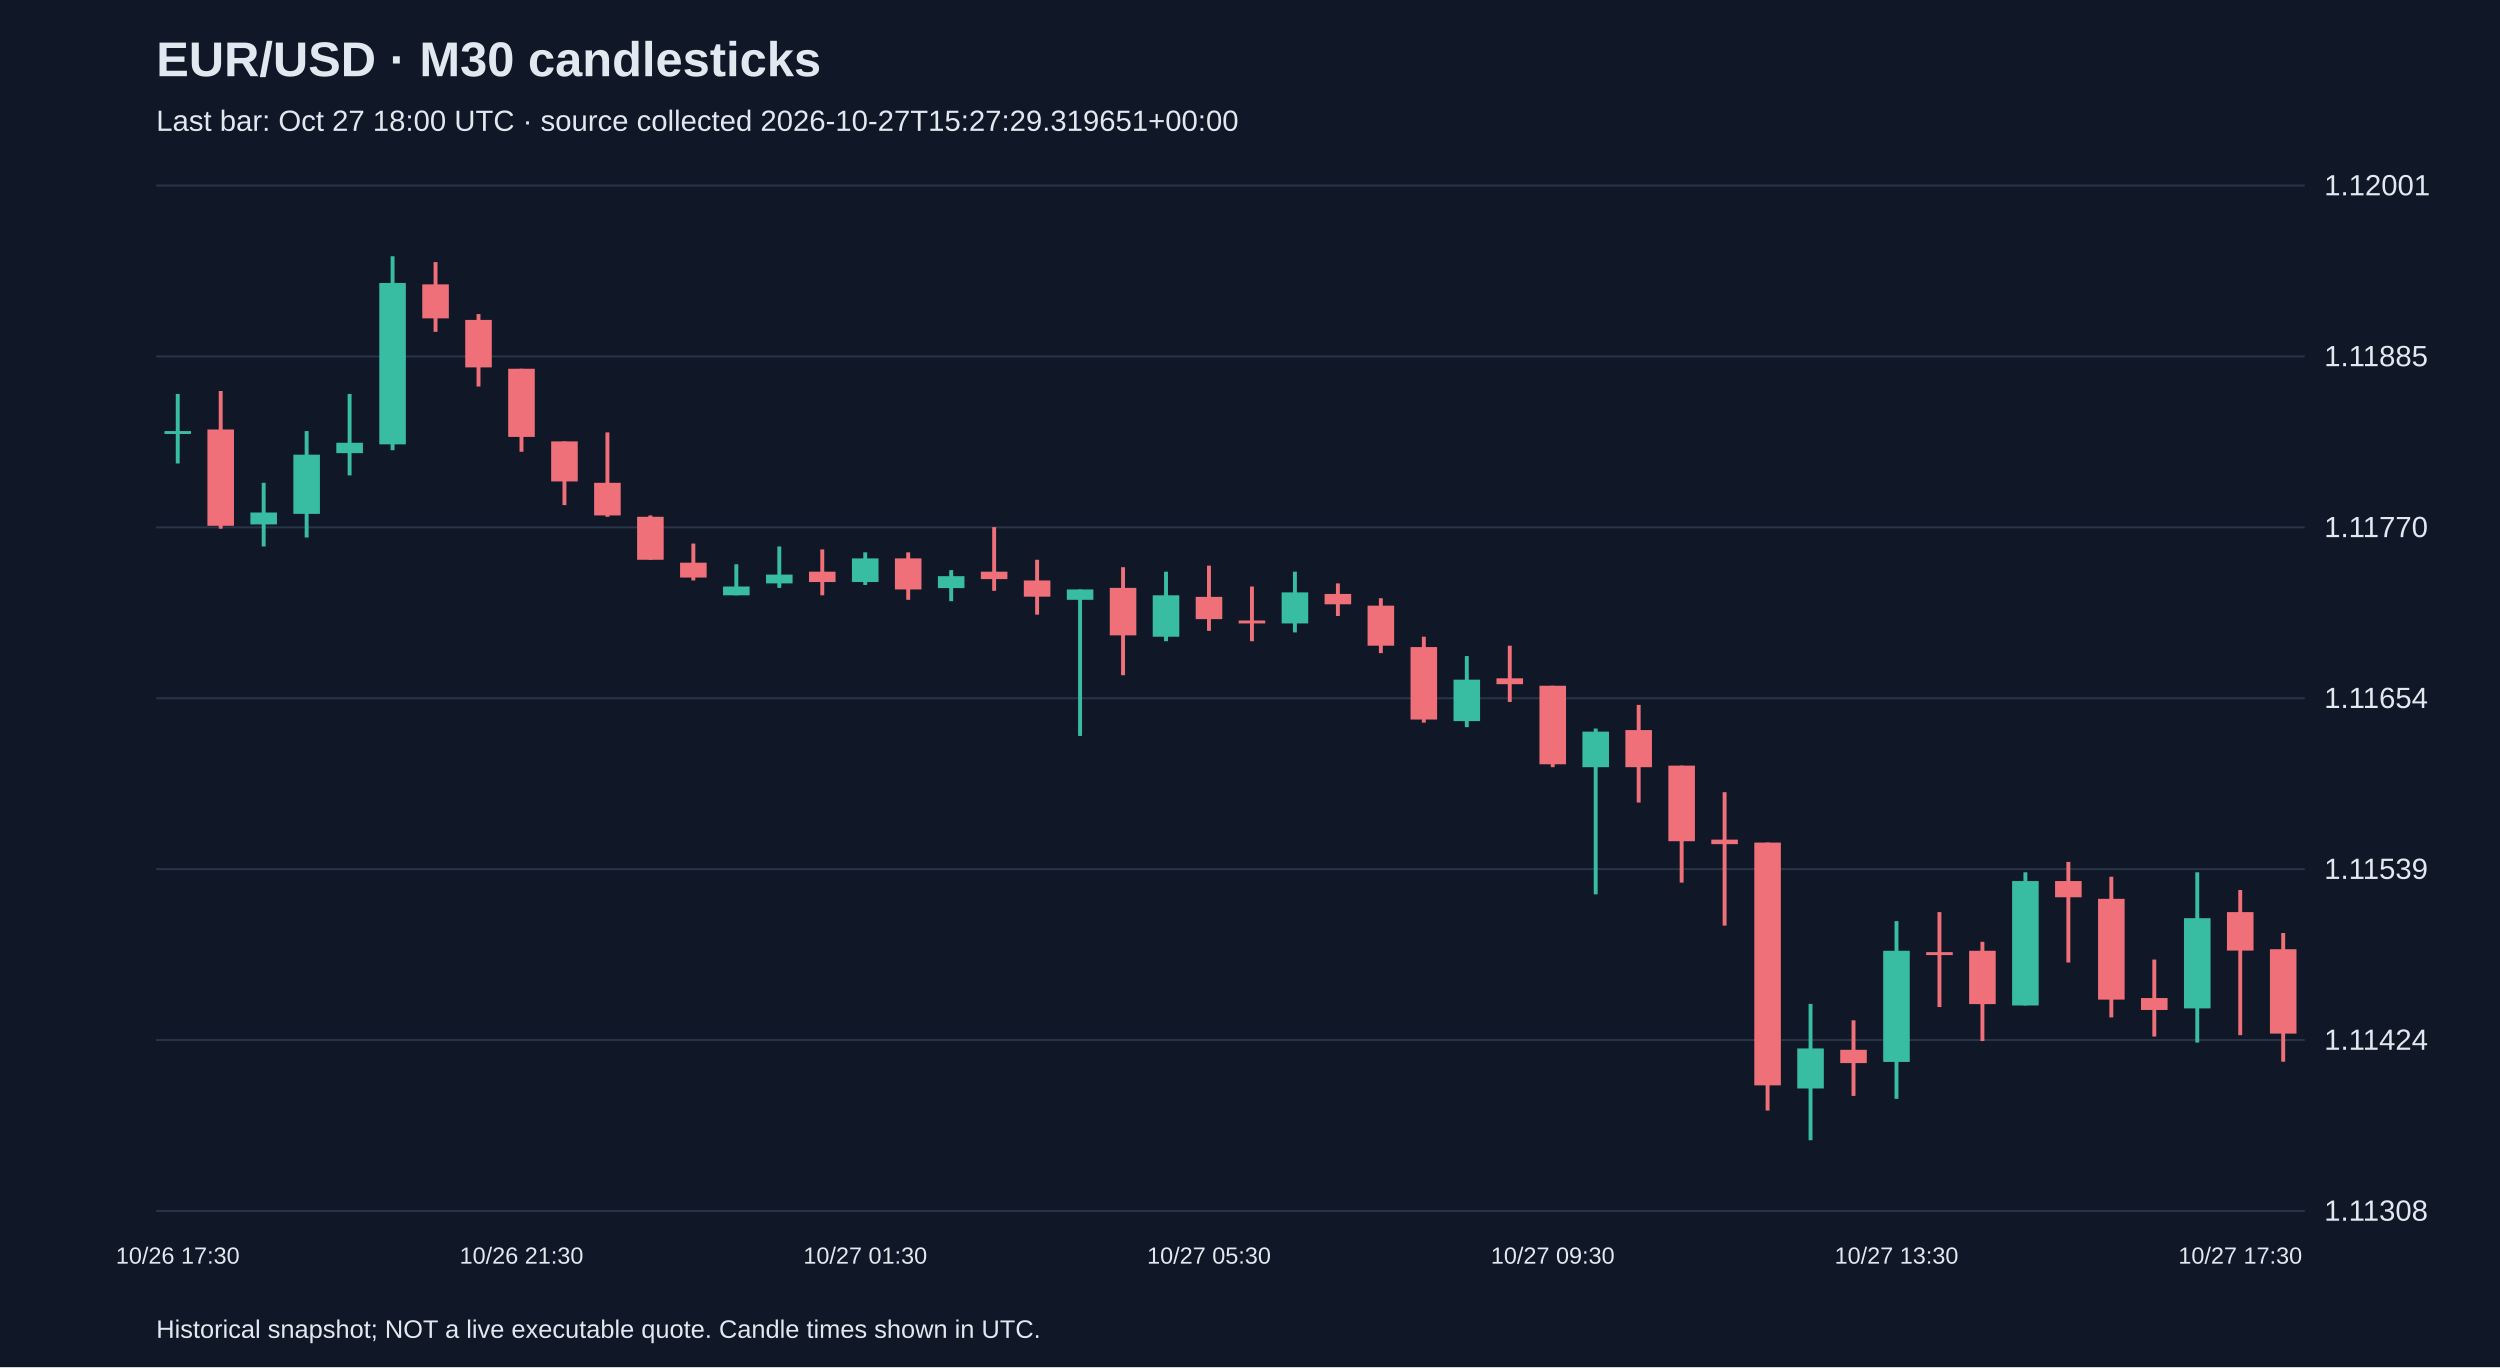
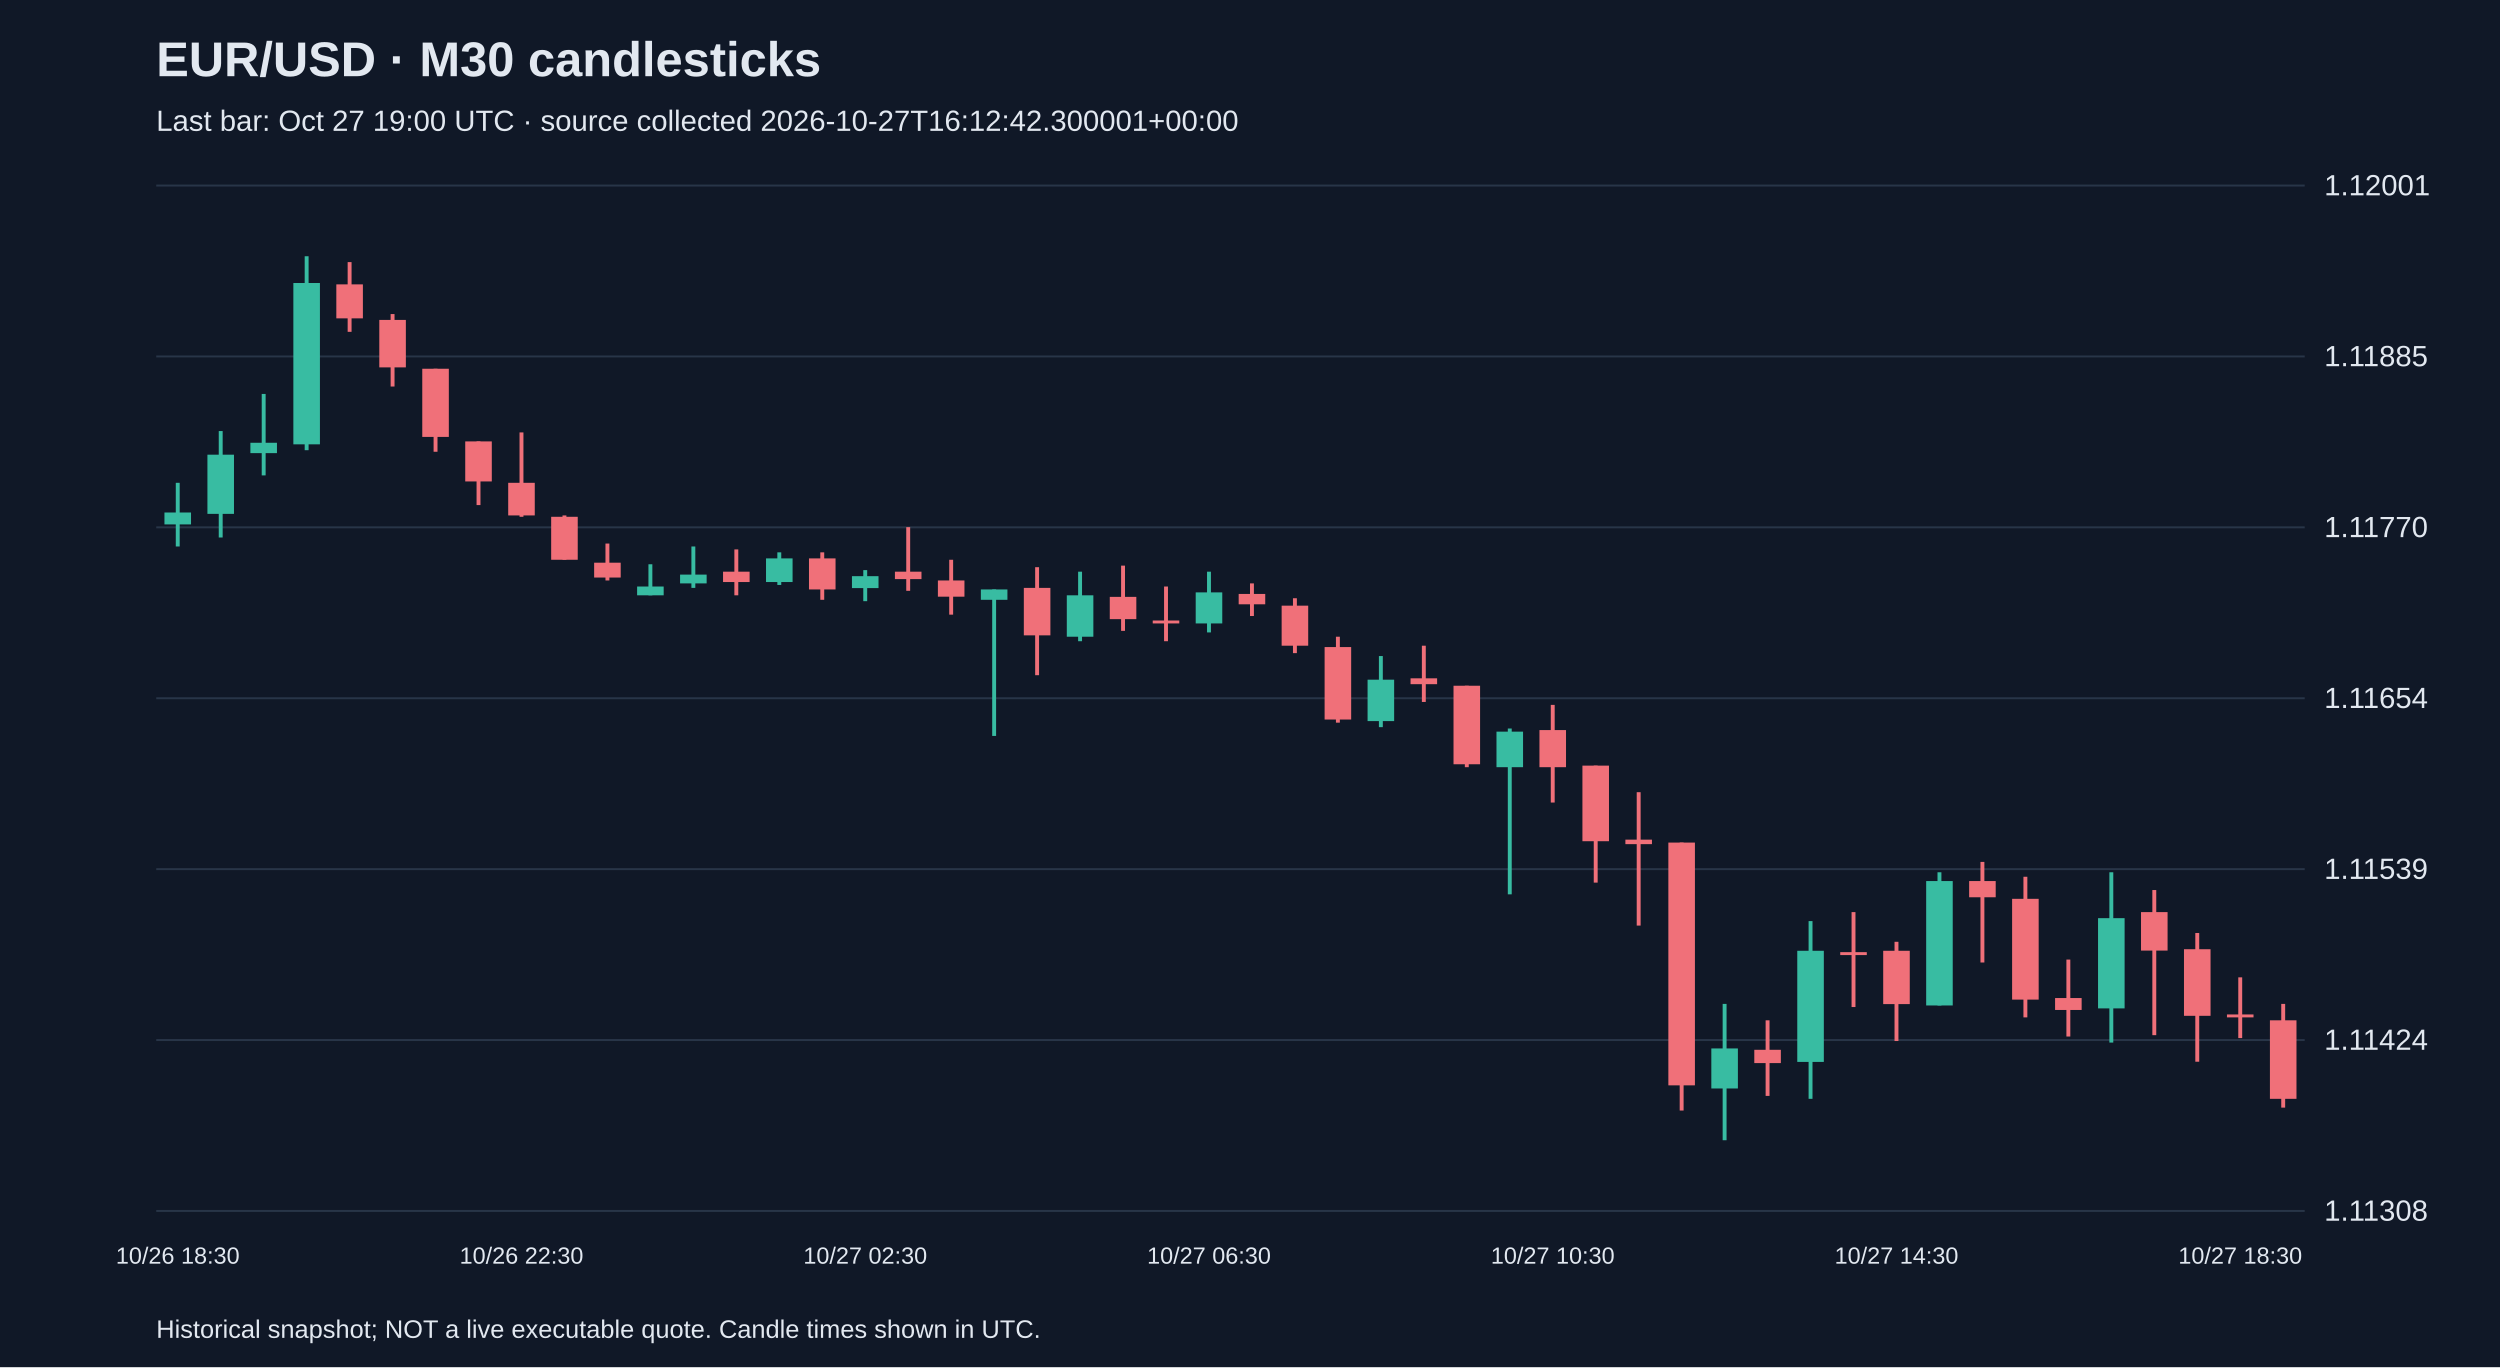
<svg xmlns="http://www.w3.org/2000/svg" viewBox="0 0 1280 700">
  <rect width="100%" height="100%" fill="#101827" />
  <style>text{font-family:Arial,sans-serif;fill:#e2e8f0}</style>
  <text x="80" y="39" font-size="25" font-weight="bold">EUR/USD · M30 candlesticks</text>
-   <text x="80" y="67" font-size="15" fill="#a6b1c5">Last bar: Oct 27 18:00 UTC · source collected 2026-10-27T15:27:29.319651+00:00</text>
+   <text x="80" y="67" font-size="15" fill="#a6b1c5">Last bar: Oct 27 19:00 UTC · source collected 2026-10-27T16:12:42.300001+00:00</text>
  <line x1="80" y1="620.0" x2="1180" y2="620.0" stroke="#283548" />
  <text x="1190" y="625.0" font-size="15">1.11308</text>
  <line x1="80" y1="532.5" x2="1180" y2="532.5" stroke="#283548" />
  <text x="1190" y="537.5" font-size="15">1.11424</text>
  <line x1="80" y1="445.0" x2="1180" y2="445.0" stroke="#283548" />
  <text x="1190" y="450.0" font-size="15">1.11539</text>
  <line x1="80" y1="357.5" x2="1180" y2="357.5" stroke="#283548" />
  <text x="1190" y="362.5" font-size="15">1.11654</text>
  <line x1="80" y1="270.0" x2="1180" y2="270.0" stroke="#283548" />
  <text x="1190" y="275.0" font-size="15">1.11770</text>
  <line x1="80" y1="182.5" x2="1180" y2="182.5" stroke="#283548" />
  <text x="1190" y="187.5" font-size="15">1.11885</text>
  <line x1="80" y1="95.0" x2="1180" y2="95.0" stroke="#283548" />
  <text x="1190" y="100.0" font-size="15">1.12001</text>
-   <line x1="91.0" y1="201.7" x2="91.0" y2="237.3" stroke="#38bca2" stroke-width="2" />
-   <rect x="84.2" y="220.7" width="13.6" height="1.5" fill="#38bca2" />
-   <text x="91.0" y="647" text-anchor="middle" font-size="12">10/26 17:30</text>
-   <line x1="113.0" y1="200.2" x2="113.0" y2="270.7" stroke="#f07079" stroke-width="2" />
-   <rect x="106.2" y="219.9" width="13.6" height="49.3" fill="#f07079" />
-   <line x1="135.0" y1="247.2" x2="135.0" y2="279.8" stroke="#38bca2" stroke-width="2" />
-   <rect x="128.2" y="262.4" width="13.6" height="6.1" fill="#38bca2" />
-   <line x1="157.0" y1="220.7" x2="157.0" y2="275.2" stroke="#38bca2" stroke-width="2" />
-   <rect x="150.2" y="232.8" width="13.6" height="30.3" fill="#38bca2" />
-   <line x1="179.0" y1="201.7" x2="179.0" y2="243.4" stroke="#38bca2" stroke-width="2" />
-   <rect x="172.2" y="226.7" width="13.6" height="5.3" fill="#38bca2" />
-   <line x1="201.0" y1="131.2" x2="201.0" y2="230.5" stroke="#38bca2" stroke-width="2" />
-   <rect x="194.2" y="144.9" width="13.6" height="82.6" fill="#38bca2" />
-   <line x1="223.0" y1="134.2" x2="223.0" y2="169.9" stroke="#f07079" stroke-width="2" />
-   <rect x="216.2" y="145.6" width="13.6" height="17.4" fill="#f07079" />
-   <line x1="245.0" y1="160.8" x2="245.0" y2="197.9" stroke="#f07079" stroke-width="2" />
-   <rect x="238.2" y="163.8" width="13.6" height="24.3" fill="#f07079" />
-   <line x1="267.0" y1="188.8" x2="267.0" y2="231.3" stroke="#f07079" stroke-width="2" />
-   <rect x="260.2" y="188.8" width="13.6" height="34.9" fill="#f07079" />
-   <text x="267.0" y="647" text-anchor="middle" font-size="12">10/26 21:30</text>
-   <line x1="289.0" y1="226.0" x2="289.0" y2="258.6" stroke="#f07079" stroke-width="2" />
-   <rect x="282.2" y="226.0" width="13.6" height="20.5" fill="#f07079" />
-   <line x1="311.0" y1="221.4" x2="311.0" y2="264.6" stroke="#f07079" stroke-width="2" />
-   <rect x="304.2" y="247.2" width="13.6" height="16.7" fill="#f07079" />
-   <line x1="333.0" y1="263.9" x2="333.0" y2="286.6" stroke="#f07079" stroke-width="2" />
-   <rect x="326.2" y="264.6" width="13.6" height="22.0" fill="#f07079" />
-   <line x1="355.0" y1="278.3" x2="355.0" y2="297.2" stroke="#f07079" stroke-width="2" />
-   <rect x="348.2" y="288.1" width="13.6" height="7.6" fill="#f07079" />
-   <line x1="377.0" y1="288.9" x2="377.0" y2="304.8" stroke="#38bca2" stroke-width="2" />
-   <rect x="370.2" y="300.3" width="13.6" height="4.5" fill="#38bca2" />
-   <line x1="399.0" y1="279.8" x2="399.0" y2="301.0" stroke="#38bca2" stroke-width="2" />
-   <rect x="392.2" y="294.2" width="13.6" height="4.5" fill="#38bca2" />
-   <line x1="421.0" y1="281.3" x2="421.0" y2="304.8" stroke="#f07079" stroke-width="2" />
-   <rect x="414.2" y="292.7" width="13.6" height="5.3" fill="#f07079" />
-   <line x1="443.0" y1="282.8" x2="443.0" y2="299.5" stroke="#38bca2" stroke-width="2" />
-   <rect x="436.2" y="285.9" width="13.6" height="12.1" fill="#38bca2" />
-   <text x="443.0" y="647" text-anchor="middle" font-size="12">10/27 01:30</text>
-   <line x1="465.0" y1="282.8" x2="465.0" y2="307.1" stroke="#f07079" stroke-width="2" />
-   <rect x="458.2" y="285.9" width="13.6" height="15.9" fill="#f07079" />
-   <line x1="487.0" y1="291.9" x2="487.0" y2="307.8" stroke="#38bca2" stroke-width="2" />
-   <rect x="480.2" y="295.0" width="13.6" height="6.1" fill="#38bca2" />
-   <line x1="509.0" y1="269.9" x2="509.0" y2="302.5" stroke="#f07079" stroke-width="2" />
-   <rect x="502.2" y="292.7" width="13.6" height="3.8" fill="#f07079" />
-   <line x1="531.0" y1="286.6" x2="531.0" y2="314.7" stroke="#f07079" stroke-width="2" />
-   <rect x="524.2" y="297.2" width="13.6" height="8.3" fill="#f07079" />
-   <line x1="553.0" y1="301.8" x2="553.0" y2="376.8" stroke="#38bca2" stroke-width="2" />
-   <rect x="546.2" y="301.8" width="13.6" height="5.3" fill="#38bca2" />
-   <line x1="575.0" y1="290.4" x2="575.0" y2="345.7" stroke="#f07079" stroke-width="2" />
-   <rect x="568.2" y="301.0" width="13.6" height="24.3" fill="#f07079" />
-   <line x1="597.0" y1="292.7" x2="597.0" y2="328.3" stroke="#38bca2" stroke-width="2" />
-   <rect x="590.2" y="304.8" width="13.6" height="21.2" fill="#38bca2" />
-   <line x1="619.0" y1="289.6" x2="619.0" y2="323.0" stroke="#f07079" stroke-width="2" />
-   <rect x="612.2" y="305.6" width="13.6" height="11.4" fill="#f07079" />
-   <text x="619.0" y="647" text-anchor="middle" font-size="12">10/27 05:30</text>
-   <line x1="641.0" y1="300.3" x2="641.0" y2="328.3" stroke="#f07079" stroke-width="2" />
-   <rect x="634.2" y="317.7" width="13.6" height="1.5" fill="#f07079" />
-   <line x1="663.0" y1="292.7" x2="663.0" y2="323.8" stroke="#38bca2" stroke-width="2" />
-   <rect x="656.2" y="303.3" width="13.6" height="15.9" fill="#38bca2" />
-   <line x1="685.0" y1="298.7" x2="685.0" y2="315.4" stroke="#f07079" stroke-width="2" />
-   <rect x="678.2" y="304.1" width="13.6" height="5.3" fill="#f07079" />
-   <line x1="707.0" y1="306.3" x2="707.0" y2="334.4" stroke="#f07079" stroke-width="2" />
-   <rect x="700.2" y="310.1" width="13.6" height="20.5" fill="#f07079" />
-   <line x1="729.0" y1="326.0" x2="729.0" y2="370.0" stroke="#f07079" stroke-width="2" />
-   <rect x="722.2" y="331.3" width="13.6" height="37.1" fill="#f07079" />
-   <line x1="751.0" y1="335.9" x2="751.0" y2="372.3" stroke="#38bca2" stroke-width="2" />
-   <rect x="744.2" y="348.0" width="13.6" height="21.2" fill="#38bca2" />
-   <line x1="773.0" y1="330.6" x2="773.0" y2="359.4" stroke="#f07079" stroke-width="2" />
-   <rect x="766.2" y="347.3" width="13.6" height="3.0" fill="#f07079" />
-   <line x1="795.0" y1="351.1" x2="795.0" y2="392.8" stroke="#f07079" stroke-width="2" />
-   <rect x="788.2" y="351.1" width="13.6" height="40.2" fill="#f07079" />
-   <text x="795.0" y="647" text-anchor="middle" font-size="12">10/27 09:30</text>
-   <line x1="817.0" y1="373.0" x2="817.0" y2="457.9" stroke="#38bca2" stroke-width="2" />
-   <rect x="810.2" y="374.6" width="13.6" height="18.2" fill="#38bca2" />
-   <line x1="839.0" y1="360.9" x2="839.0" y2="410.9" stroke="#f07079" stroke-width="2" />
-   <rect x="832.2" y="373.8" width="13.6" height="19.0" fill="#f07079" />
-   <line x1="861.0" y1="392.0" x2="861.0" y2="451.9" stroke="#f07079" stroke-width="2" />
-   <rect x="854.2" y="392.0" width="13.6" height="38.7" fill="#f07079" />
-   <line x1="883.0" y1="405.6" x2="883.0" y2="473.9" stroke="#f07079" stroke-width="2" />
-   <rect x="876.2" y="429.9" width="13.6" height="2.3" fill="#f07079" />
-   <line x1="905.0" y1="431.4" x2="905.0" y2="568.6" stroke="#f07079" stroke-width="2" />
-   <rect x="898.2" y="431.4" width="13.6" height="124.3" fill="#f07079" />
-   <line x1="927.0" y1="514.0" x2="927.0" y2="583.8" stroke="#38bca2" stroke-width="2" />
-   <rect x="920.2" y="536.8" width="13.6" height="20.5" fill="#38bca2" />
-   <line x1="949.0" y1="522.4" x2="949.0" y2="561.1" stroke="#f07079" stroke-width="2" />
-   <rect x="942.2" y="537.5" width="13.6" height="6.8" fill="#f07079" />
-   <line x1="971.0" y1="471.6" x2="971.0" y2="562.6" stroke="#38bca2" stroke-width="2" />
-   <rect x="964.2" y="486.8" width="13.6" height="56.9" fill="#38bca2" />
-   <text x="971.0" y="647" text-anchor="middle" font-size="12">10/27 13:30</text>
-   <line x1="993.0" y1="467.0" x2="993.0" y2="515.6" stroke="#f07079" stroke-width="2" />
-   <rect x="986.2" y="487.5" width="13.6" height="1.5" fill="#f07079" />
-   <line x1="1015.0" y1="482.2" x2="1015.0" y2="533.0" stroke="#f07079" stroke-width="2" />
-   <rect x="1008.2" y="486.8" width="13.6" height="27.3" fill="#f07079" />
-   <line x1="1037.0" y1="446.6" x2="1037.0" y2="514.8" stroke="#38bca2" stroke-width="2" />
-   <rect x="1030.2" y="451.1" width="13.6" height="63.7" fill="#38bca2" />
-   <line x1="1059.0" y1="441.3" x2="1059.0" y2="492.8" stroke="#f07079" stroke-width="2" />
-   <rect x="1052.2" y="451.1" width="13.6" height="8.3" fill="#f07079" />
-   <line x1="1081.0" y1="448.9" x2="1081.0" y2="520.9" stroke="#f07079" stroke-width="2" />
-   <rect x="1074.2" y="460.2" width="13.6" height="51.6" fill="#f07079" />
-   <line x1="1103.0" y1="491.3" x2="1103.0" y2="530.7" stroke="#f07079" stroke-width="2" />
-   <rect x="1096.2" y="511.0" width="13.6" height="6.1" fill="#f07079" />
-   <line x1="1125.0" y1="446.6" x2="1125.0" y2="533.8" stroke="#38bca2" stroke-width="2" />
-   <rect x="1118.2" y="470.1" width="13.6" height="46.2" fill="#38bca2" />
-   <line x1="1147.0" y1="455.7" x2="1147.0" y2="530.0" stroke="#f07079" stroke-width="2" />
-   <rect x="1140.2" y="467.0" width="13.6" height="19.7" fill="#f07079" />
-   <text x="1147.0" y="647" text-anchor="middle" font-size="12">10/27 17:30</text>
-   <line x1="1169.0" y1="477.7" x2="1169.0" y2="543.6" stroke="#f07079" stroke-width="2" />
-   <rect x="1162.2" y="486.0" width="13.6" height="43.2" fill="#f07079" />
+   <line x1="91.0" y1="247.2" x2="91.0" y2="279.8" stroke="#38bca2" stroke-width="2" />
+   <rect x="84.2" y="262.4" width="13.6" height="6.1" fill="#38bca2" />
+   <text x="91.0" y="647" text-anchor="middle" font-size="12">10/26 18:30</text>
+   <line x1="113.0" y1="220.7" x2="113.0" y2="275.2" stroke="#38bca2" stroke-width="2" />
+   <rect x="106.2" y="232.8" width="13.6" height="30.3" fill="#38bca2" />
+   <line x1="135.0" y1="201.7" x2="135.0" y2="243.4" stroke="#38bca2" stroke-width="2" />
+   <rect x="128.2" y="226.7" width="13.6" height="5.3" fill="#38bca2" />
+   <line x1="157.0" y1="131.2" x2="157.0" y2="230.5" stroke="#38bca2" stroke-width="2" />
+   <rect x="150.2" y="144.9" width="13.6" height="82.6" fill="#38bca2" />
+   <line x1="179.0" y1="134.2" x2="179.0" y2="169.9" stroke="#f07079" stroke-width="2" />
+   <rect x="172.2" y="145.6" width="13.6" height="17.4" fill="#f07079" />
+   <line x1="201.0" y1="160.8" x2="201.0" y2="197.9" stroke="#f07079" stroke-width="2" />
+   <rect x="194.2" y="163.8" width="13.6" height="24.3" fill="#f07079" />
+   <line x1="223.0" y1="188.8" x2="223.0" y2="231.3" stroke="#f07079" stroke-width="2" />
+   <rect x="216.2" y="188.8" width="13.6" height="34.9" fill="#f07079" />
+   <line x1="245.0" y1="226.0" x2="245.0" y2="258.6" stroke="#f07079" stroke-width="2" />
+   <rect x="238.2" y="226.0" width="13.6" height="20.5" fill="#f07079" />
+   <line x1="267.0" y1="221.4" x2="267.0" y2="264.6" stroke="#f07079" stroke-width="2" />
+   <rect x="260.2" y="247.2" width="13.6" height="16.7" fill="#f07079" />
+   <text x="267.0" y="647" text-anchor="middle" font-size="12">10/26 22:30</text>
+   <line x1="289.0" y1="263.9" x2="289.0" y2="286.6" stroke="#f07079" stroke-width="2" />
+   <rect x="282.2" y="264.6" width="13.6" height="22.0" fill="#f07079" />
+   <line x1="311.0" y1="278.3" x2="311.0" y2="297.2" stroke="#f07079" stroke-width="2" />
+   <rect x="304.2" y="288.1" width="13.6" height="7.6" fill="#f07079" />
+   <line x1="333.0" y1="288.9" x2="333.0" y2="304.8" stroke="#38bca2" stroke-width="2" />
+   <rect x="326.2" y="300.3" width="13.6" height="4.5" fill="#38bca2" />
+   <line x1="355.0" y1="279.8" x2="355.0" y2="301.0" stroke="#38bca2" stroke-width="2" />
+   <rect x="348.2" y="294.2" width="13.6" height="4.5" fill="#38bca2" />
+   <line x1="377.0" y1="281.3" x2="377.0" y2="304.8" stroke="#f07079" stroke-width="2" />
+   <rect x="370.2" y="292.7" width="13.6" height="5.3" fill="#f07079" />
+   <line x1="399.0" y1="282.8" x2="399.0" y2="299.5" stroke="#38bca2" stroke-width="2" />
+   <rect x="392.2" y="285.9" width="13.6" height="12.1" fill="#38bca2" />
+   <line x1="421.0" y1="282.8" x2="421.0" y2="307.1" stroke="#f07079" stroke-width="2" />
+   <rect x="414.2" y="285.9" width="13.6" height="15.9" fill="#f07079" />
+   <line x1="443.0" y1="291.9" x2="443.0" y2="307.8" stroke="#38bca2" stroke-width="2" />
+   <rect x="436.2" y="295.0" width="13.6" height="6.1" fill="#38bca2" />
+   <text x="443.0" y="647" text-anchor="middle" font-size="12">10/27 02:30</text>
+   <line x1="465.0" y1="269.9" x2="465.0" y2="302.5" stroke="#f07079" stroke-width="2" />
+   <rect x="458.2" y="292.7" width="13.6" height="3.8" fill="#f07079" />
+   <line x1="487.0" y1="286.6" x2="487.0" y2="314.7" stroke="#f07079" stroke-width="2" />
+   <rect x="480.2" y="297.2" width="13.6" height="8.3" fill="#f07079" />
+   <line x1="509.0" y1="301.8" x2="509.0" y2="376.8" stroke="#38bca2" stroke-width="2" />
+   <rect x="502.2" y="301.8" width="13.6" height="5.3" fill="#38bca2" />
+   <line x1="531.0" y1="290.4" x2="531.0" y2="345.7" stroke="#f07079" stroke-width="2" />
+   <rect x="524.2" y="301.0" width="13.6" height="24.3" fill="#f07079" />
+   <line x1="553.0" y1="292.7" x2="553.0" y2="328.3" stroke="#38bca2" stroke-width="2" />
+   <rect x="546.2" y="304.8" width="13.6" height="21.2" fill="#38bca2" />
+   <line x1="575.0" y1="289.6" x2="575.0" y2="323.0" stroke="#f07079" stroke-width="2" />
+   <rect x="568.2" y="305.6" width="13.6" height="11.4" fill="#f07079" />
+   <line x1="597.0" y1="300.3" x2="597.0" y2="328.3" stroke="#f07079" stroke-width="2" />
+   <rect x="590.2" y="317.7" width="13.6" height="1.5" fill="#f07079" />
+   <line x1="619.0" y1="292.7" x2="619.0" y2="323.8" stroke="#38bca2" stroke-width="2" />
+   <rect x="612.2" y="303.3" width="13.6" height="15.9" fill="#38bca2" />
+   <text x="619.0" y="647" text-anchor="middle" font-size="12">10/27 06:30</text>
+   <line x1="641.0" y1="298.7" x2="641.0" y2="315.4" stroke="#f07079" stroke-width="2" />
+   <rect x="634.2" y="304.1" width="13.6" height="5.3" fill="#f07079" />
+   <line x1="663.0" y1="306.3" x2="663.0" y2="334.4" stroke="#f07079" stroke-width="2" />
+   <rect x="656.2" y="310.1" width="13.6" height="20.5" fill="#f07079" />
+   <line x1="685.0" y1="326.0" x2="685.0" y2="370.0" stroke="#f07079" stroke-width="2" />
+   <rect x="678.2" y="331.3" width="13.6" height="37.1" fill="#f07079" />
+   <line x1="707.0" y1="335.9" x2="707.0" y2="372.3" stroke="#38bca2" stroke-width="2" />
+   <rect x="700.2" y="348.0" width="13.6" height="21.2" fill="#38bca2" />
+   <line x1="729.0" y1="330.6" x2="729.0" y2="359.4" stroke="#f07079" stroke-width="2" />
+   <rect x="722.2" y="347.3" width="13.6" height="3.0" fill="#f07079" />
+   <line x1="751.0" y1="351.1" x2="751.0" y2="392.8" stroke="#f07079" stroke-width="2" />
+   <rect x="744.2" y="351.1" width="13.6" height="40.2" fill="#f07079" />
+   <line x1="773.0" y1="373.0" x2="773.0" y2="457.9" stroke="#38bca2" stroke-width="2" />
+   <rect x="766.2" y="374.6" width="13.6" height="18.2" fill="#38bca2" />
+   <line x1="795.0" y1="360.9" x2="795.0" y2="410.9" stroke="#f07079" stroke-width="2" />
+   <rect x="788.2" y="373.8" width="13.6" height="19.0" fill="#f07079" />
+   <text x="795.0" y="647" text-anchor="middle" font-size="12">10/27 10:30</text>
+   <line x1="817.0" y1="392.0" x2="817.0" y2="451.9" stroke="#f07079" stroke-width="2" />
+   <rect x="810.2" y="392.0" width="13.6" height="38.7" fill="#f07079" />
+   <line x1="839.0" y1="405.6" x2="839.0" y2="473.9" stroke="#f07079" stroke-width="2" />
+   <rect x="832.2" y="429.9" width="13.6" height="2.3" fill="#f07079" />
+   <line x1="861.0" y1="431.4" x2="861.0" y2="568.6" stroke="#f07079" stroke-width="2" />
+   <rect x="854.2" y="431.4" width="13.6" height="124.3" fill="#f07079" />
+   <line x1="883.0" y1="514.0" x2="883.0" y2="583.8" stroke="#38bca2" stroke-width="2" />
+   <rect x="876.2" y="536.8" width="13.6" height="20.5" fill="#38bca2" />
+   <line x1="905.0" y1="522.4" x2="905.0" y2="561.1" stroke="#f07079" stroke-width="2" />
+   <rect x="898.2" y="537.5" width="13.6" height="6.8" fill="#f07079" />
+   <line x1="927.0" y1="471.6" x2="927.0" y2="562.6" stroke="#38bca2" stroke-width="2" />
+   <rect x="920.2" y="486.8" width="13.6" height="56.9" fill="#38bca2" />
+   <line x1="949.0" y1="467.0" x2="949.0" y2="515.6" stroke="#f07079" stroke-width="2" />
+   <rect x="942.2" y="487.5" width="13.6" height="1.5" fill="#f07079" />
+   <line x1="971.0" y1="482.2" x2="971.0" y2="533.0" stroke="#f07079" stroke-width="2" />
+   <rect x="964.2" y="486.8" width="13.6" height="27.3" fill="#f07079" />
+   <text x="971.0" y="647" text-anchor="middle" font-size="12">10/27 14:30</text>
+   <line x1="993.0" y1="446.6" x2="993.0" y2="514.8" stroke="#38bca2" stroke-width="2" />
+   <rect x="986.2" y="451.1" width="13.6" height="63.7" fill="#38bca2" />
+   <line x1="1015.0" y1="441.3" x2="1015.0" y2="492.8" stroke="#f07079" stroke-width="2" />
+   <rect x="1008.2" y="451.1" width="13.6" height="8.3" fill="#f07079" />
+   <line x1="1037.0" y1="448.9" x2="1037.0" y2="520.9" stroke="#f07079" stroke-width="2" />
+   <rect x="1030.2" y="460.2" width="13.6" height="51.6" fill="#f07079" />
+   <line x1="1059.0" y1="491.3" x2="1059.0" y2="530.7" stroke="#f07079" stroke-width="2" />
+   <rect x="1052.2" y="511.0" width="13.6" height="6.1" fill="#f07079" />
+   <line x1="1081.0" y1="446.6" x2="1081.0" y2="533.8" stroke="#38bca2" stroke-width="2" />
+   <rect x="1074.2" y="470.1" width="13.6" height="46.2" fill="#38bca2" />
+   <line x1="1103.0" y1="455.7" x2="1103.0" y2="530.0" stroke="#f07079" stroke-width="2" />
+   <rect x="1096.2" y="467.0" width="13.6" height="19.7" fill="#f07079" />
+   <line x1="1125.0" y1="477.7" x2="1125.0" y2="543.6" stroke="#f07079" stroke-width="2" />
+   <rect x="1118.2" y="486.0" width="13.6" height="34.1" fill="#f07079" />
+   <line x1="1147.0" y1="500.4" x2="1147.0" y2="531.5" stroke="#f07079" stroke-width="2" />
+   <rect x="1140.2" y="519.4" width="13.6" height="1.5" fill="#f07079" />
+   <text x="1147.0" y="647" text-anchor="middle" font-size="12">10/27 18:30</text>
+   <line x1="1169.0" y1="514.0" x2="1169.0" y2="567.1" stroke="#f07079" stroke-width="2" />
+   <rect x="1162.2" y="522.4" width="13.6" height="40.2" fill="#f07079" />
  <text x="80" y="685" font-size="13">Historical snapshot; NOT a live executable quote. Candle times shown in UTC.</text>
</svg>
